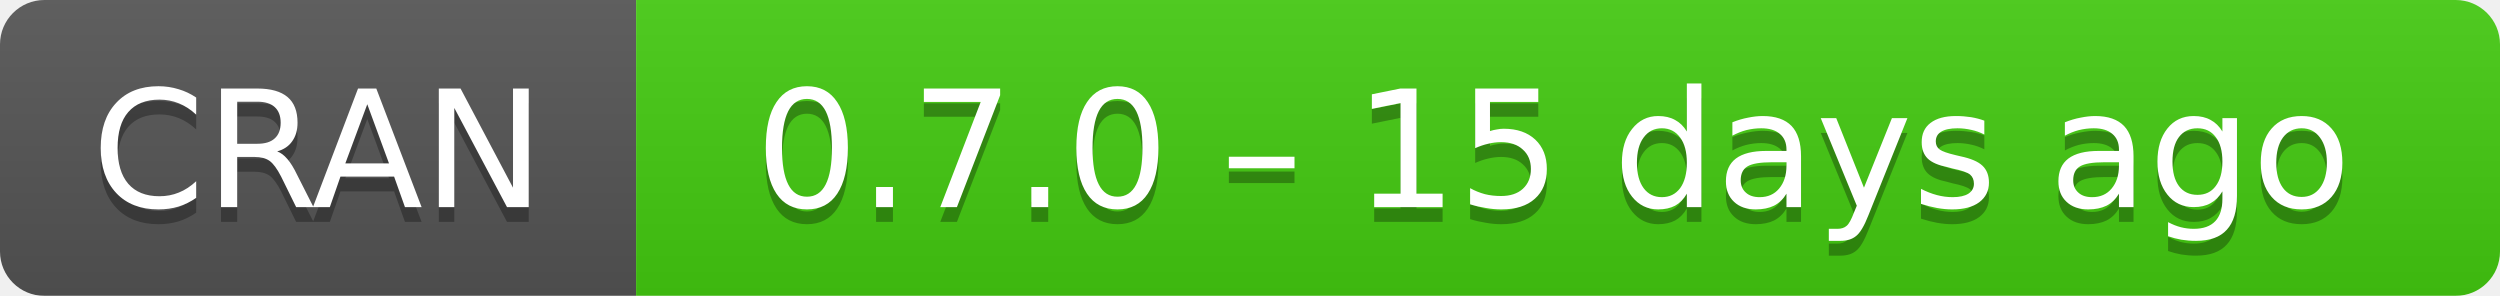
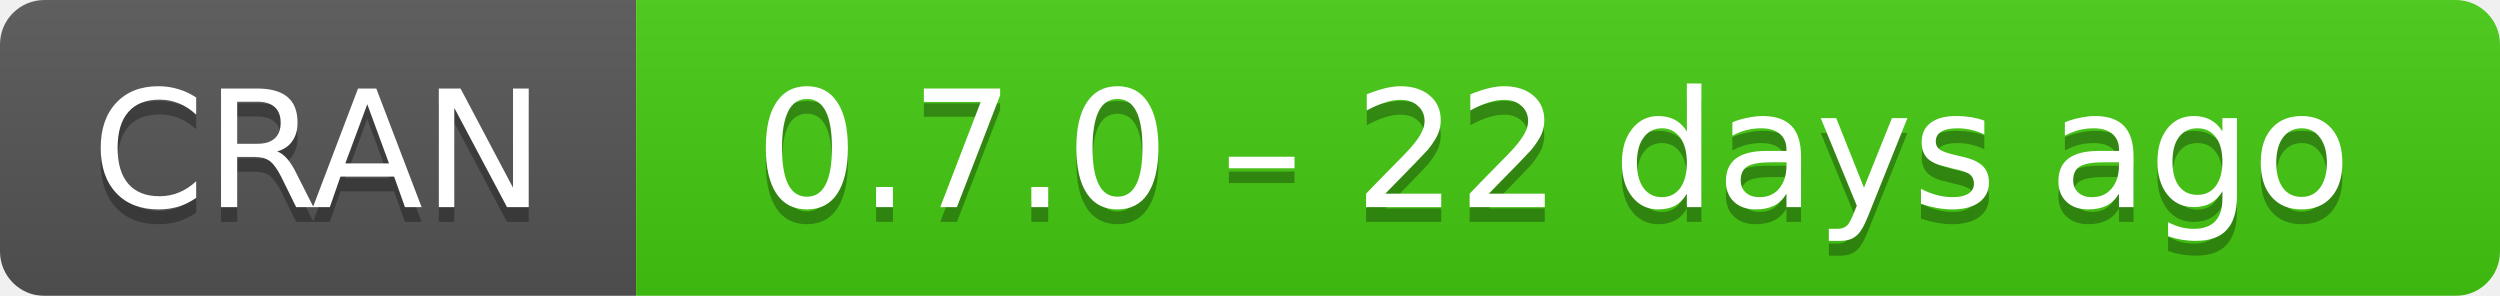
- <svg xmlns="http://www.w3.org/2000/svg" width="169" height="20" aria-label="CRAN 0.7.0 – 15 days ago">
+ <svg xmlns="http://www.w3.org/2000/svg" width="169" height="20" aria-label="CRAN 0.7.0 – 22 days ago">
  <linearGradient id="b" x2="0" y2="100%">
    <stop offset="0" stop-color="#bbb" stop-opacity=".1" />
    <stop offset="1" stop-opacity=".1" />
  </linearGradient>
  <mask id="a">
    <rect width="169" height="20" rx="3" fill="#fff" />
  </mask>
  <g mask="url(#a)">
    <path fill="#555" d="M0 0h43v20H0z" />
    <path fill="#4c1" d="M43 0h147v20H43z" />
    <path fill="url(#b)" d="M0 0h169v20H0z" />
  </g>
  <g fill="#fff" text-anchor="middle" font-family="DejaVu Sans,Verdana,Geneva,sans-serif" font-size="11">
    <text x="21.5" y="15" fill="#010101" fill-opacity=".3">
      CRAN
    </text>
    <text x="21.5" y="14">
      CRAN
    </text>
    <text x="105" y="15" fill="#010101" fill-opacity=".3">
-       0.7.0 – 15 days ago
+       0.7.0 – 22 days ago
    </text>
    <text x="105" y="14">
-       0.7.0 – 15 days ago
+       0.7.0 – 22 days ago
    </text>
  </g>
</svg>
